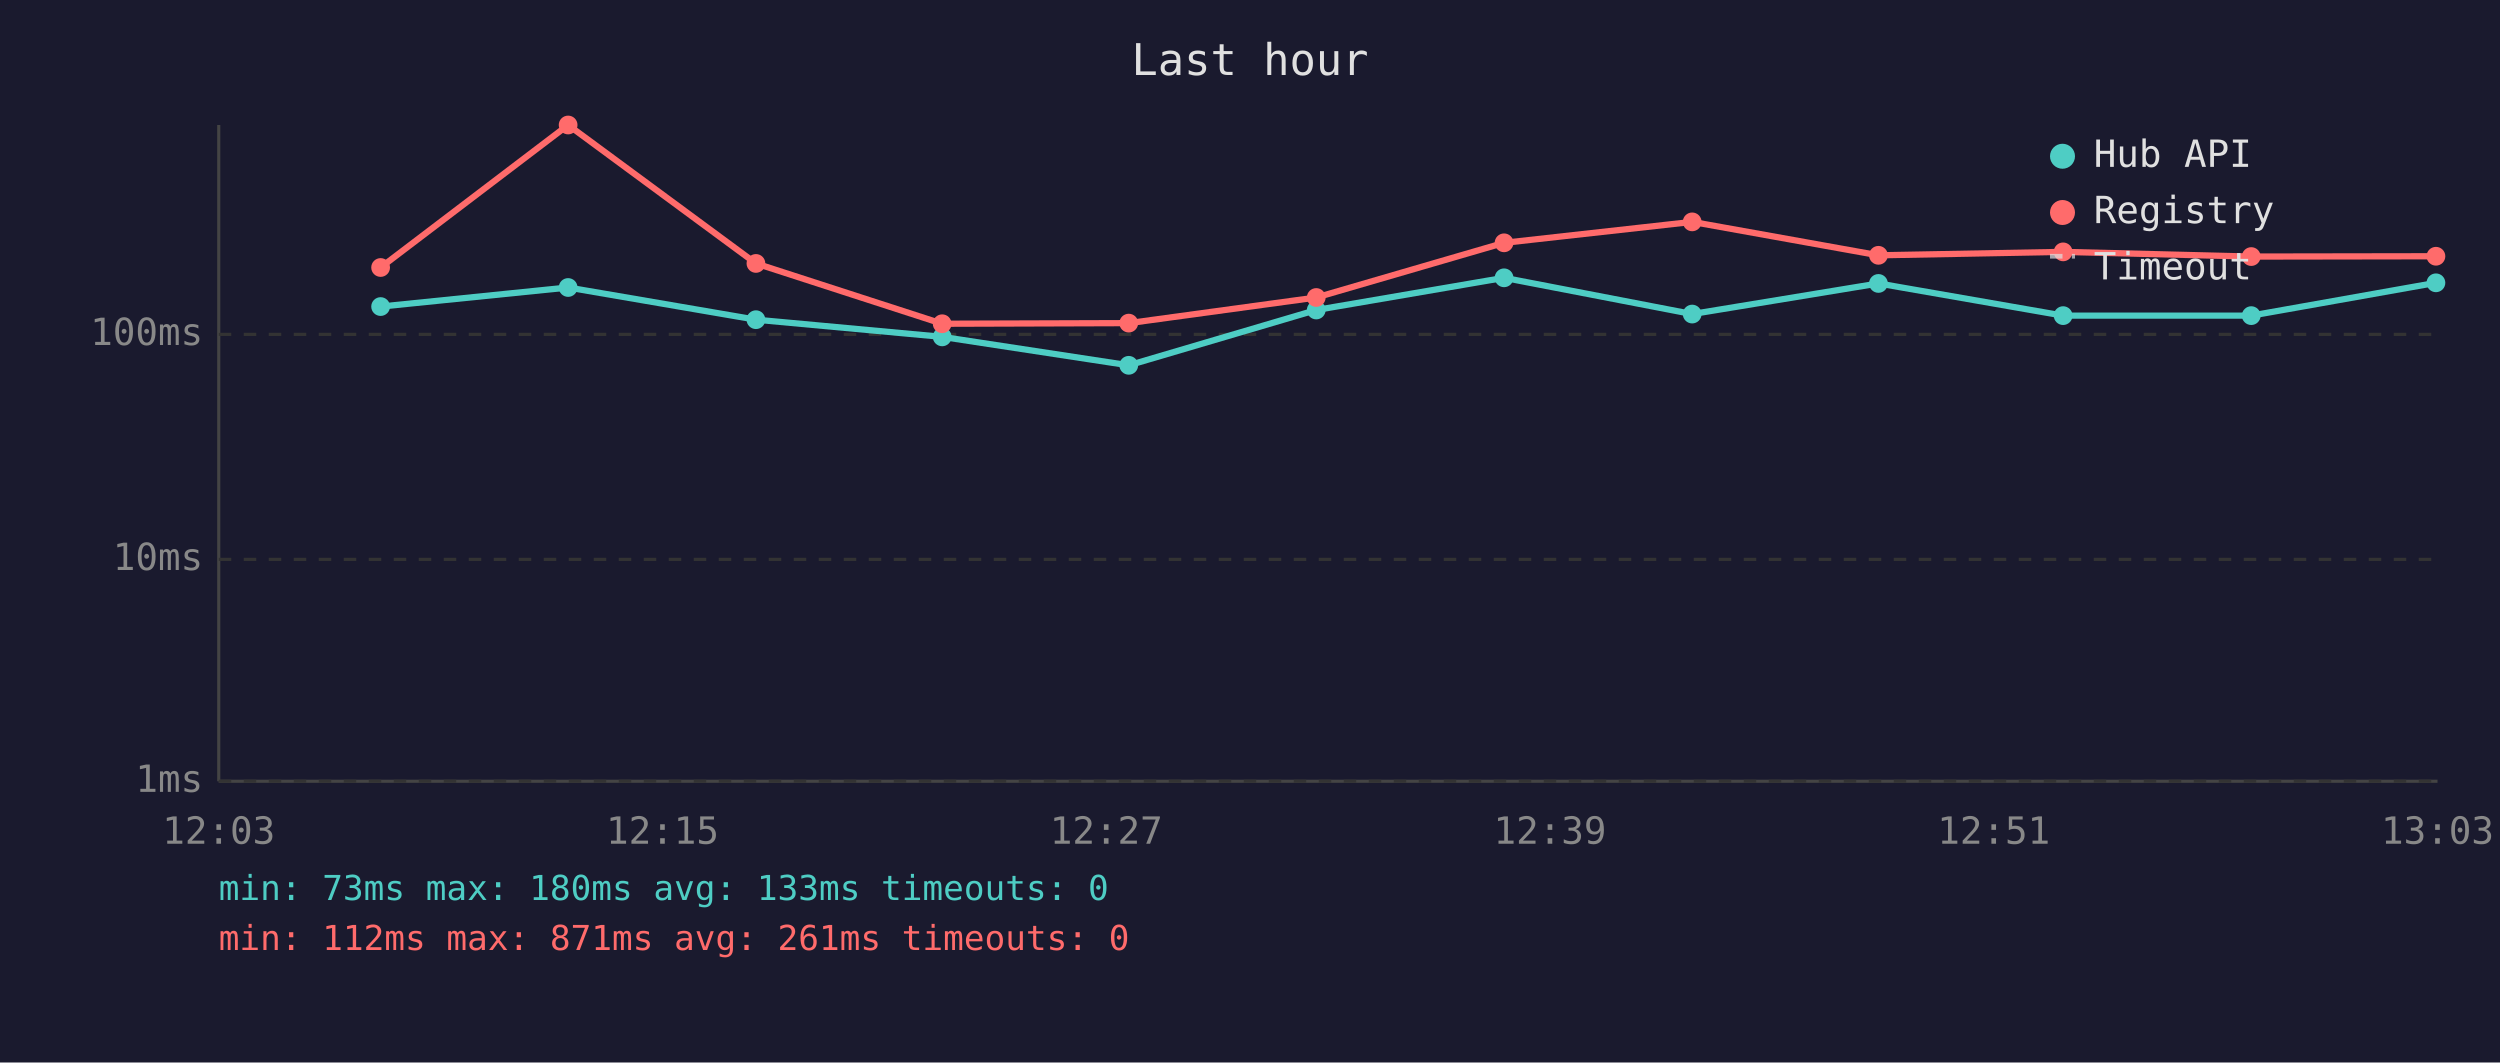
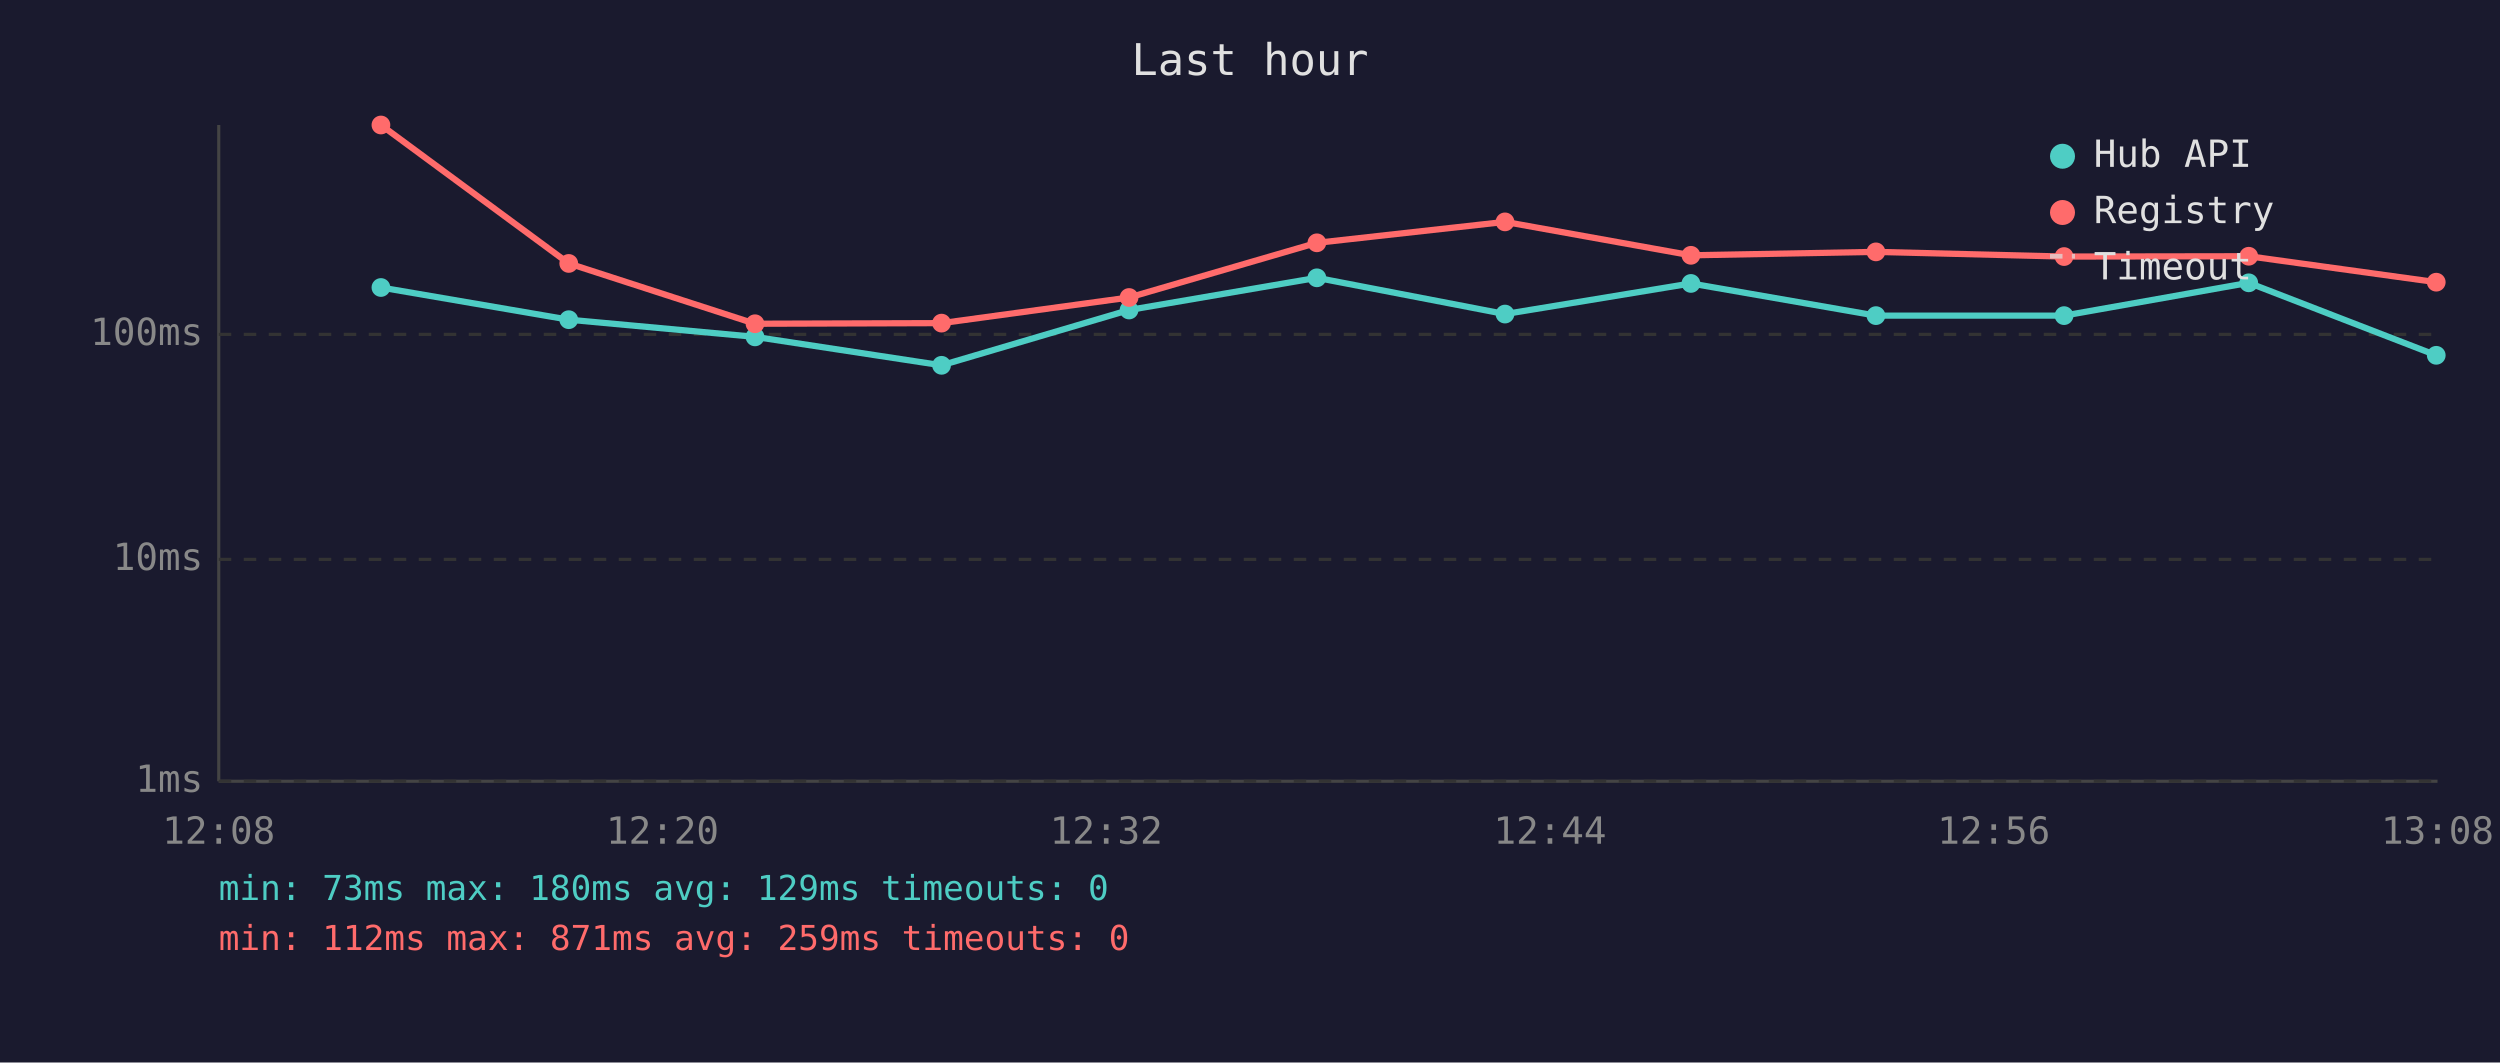
<svg xmlns="http://www.w3.org/2000/svg" viewBox="0 0 800 340" font-family="monospace" font-size="12">
  <rect width="800" height="340" fill="#1a1a2e" />
  <text x="400" y="24" fill="#e0e0e0" font-size="14" text-anchor="middle">Last hour</text>
  <line x1="70" y1="40" x2="70" y2="250" stroke="#444" stroke-width="1" />
  <line x1="70" y1="250" x2="780" y2="250" stroke="#444" stroke-width="1" />
  <line x1="70" y1="250" x2="780" y2="250" stroke="#333" stroke-width="1" stroke-dasharray="4" />
  <text x="65" y="250" fill="#888" text-anchor="end" dominant-baseline="middle">1ms</text>
  <line x1="70" y1="179" x2="780" y2="179" stroke="#333" stroke-width="1" stroke-dasharray="4" />
  <text x="65" y="179" fill="#888" text-anchor="end" dominant-baseline="middle">10ms</text>
  <line x1="70" y1="107" x2="780" y2="107" stroke="#333" stroke-width="1" stroke-dasharray="4" />
  <text x="65" y="107" fill="#888" text-anchor="end" dominant-baseline="middle">100ms</text>
-   <text x="70" y="270" fill="#888" text-anchor="middle">12:03</text>
-   <text x="212" y="270" fill="#888" text-anchor="middle">12:15</text>
-   <text x="354" y="270" fill="#888" text-anchor="middle">12:27</text>
-   <text x="496" y="270" fill="#888" text-anchor="middle">12:39</text>
-   <text x="638" y="270" fill="#888" text-anchor="middle">12:51</text>
-   <text x="780" y="270" fill="#888" text-anchor="middle">13:03</text>
-   <polyline points="121.8,98.1 181.8,92.0 241.9,102.3 301.5,107.8 361.2,116.9 421.2,99.2 481.3,88.9 541.5,100.5 601.1,90.7 660.2,101.0 720.4,101.0 779.5,90.5" fill="none" stroke="#4ecdc4" stroke-width="2" opacity="1" />
-   <circle cx="121.8" cy="98.1" r="3" fill="#4ecdc4" />
-   <circle cx="181.8" cy="92.0" r="3" fill="#4ecdc4" />
-   <circle cx="241.9" cy="102.3" r="3" fill="#4ecdc4" />
-   <circle cx="301.5" cy="107.8" r="3" fill="#4ecdc4" />
-   <circle cx="361.2" cy="116.9" r="3" fill="#4ecdc4" />
-   <circle cx="421.2" cy="99.2" r="3" fill="#4ecdc4" />
-   <circle cx="481.3" cy="88.9" r="3" fill="#4ecdc4" />
-   <circle cx="541.5" cy="100.5" r="3" fill="#4ecdc4" />
-   <circle cx="601.1" cy="90.7" r="3" fill="#4ecdc4" />
-   <circle cx="660.2" cy="101.0" r="3" fill="#4ecdc4" />
-   <circle cx="720.4" cy="101.0" r="3" fill="#4ecdc4" />
-   <circle cx="779.5" cy="90.5" r="3" fill="#4ecdc4" />
-   <polyline points="121.8,85.6 181.8,40.0 241.9,84.3 301.5,103.6 361.2,103.4 421.2,95.2 481.3,77.7 541.5,71.0 601.1,81.7 660.2,80.6 720.4,82.1 779.5,82.0" fill="none" stroke="#ff6b6b" stroke-width="2" opacity="1" />
-   <circle cx="121.8" cy="85.6" r="3" fill="#ff6b6b" />
-   <circle cx="181.8" cy="40.0" r="3" fill="#ff6b6b" />
-   <circle cx="241.9" cy="84.3" r="3" fill="#ff6b6b" />
-   <circle cx="301.5" cy="103.6" r="3" fill="#ff6b6b" />
-   <circle cx="361.2" cy="103.4" r="3" fill="#ff6b6b" />
-   <circle cx="421.2" cy="95.2" r="3" fill="#ff6b6b" />
-   <circle cx="481.3" cy="77.7" r="3" fill="#ff6b6b" />
-   <circle cx="541.5" cy="71.0" r="3" fill="#ff6b6b" />
-   <circle cx="601.1" cy="81.7" r="3" fill="#ff6b6b" />
-   <circle cx="660.2" cy="80.6" r="3" fill="#ff6b6b" />
-   <circle cx="720.4" cy="82.1" r="3" fill="#ff6b6b" />
-   <circle cx="779.5" cy="82.0" r="3" fill="#ff6b6b" />
+   <text x="70" y="270" fill="#888" text-anchor="middle">12:08</text>
+   <text x="212" y="270" fill="#888" text-anchor="middle">12:20</text>
+   <text x="354" y="270" fill="#888" text-anchor="middle">12:32</text>
+   <text x="496" y="270" fill="#888" text-anchor="middle">12:44</text>
+   <text x="638" y="270" fill="#888" text-anchor="middle">12:56</text>
+   <text x="780" y="270" fill="#888" text-anchor="middle">13:08</text>
+   <polyline points="121.9,92.0 182.0,102.3 241.6,107.8 301.3,116.9 361.3,99.2 421.4,88.9 481.6,100.5 541.1,90.7 600.3,101.0 660.5,101.0 719.6,90.5 779.6,113.7" fill="none" stroke="#4ecdc4" stroke-width="2" opacity="1" />
+   <circle cx="121.9" cy="92.0" r="3" fill="#4ecdc4" />
+   <circle cx="182.0" cy="102.3" r="3" fill="#4ecdc4" />
+   <circle cx="241.6" cy="107.8" r="3" fill="#4ecdc4" />
+   <circle cx="301.3" cy="116.9" r="3" fill="#4ecdc4" />
+   <circle cx="361.3" cy="99.2" r="3" fill="#4ecdc4" />
+   <circle cx="421.4" cy="88.9" r="3" fill="#4ecdc4" />
+   <circle cx="481.6" cy="100.5" r="3" fill="#4ecdc4" />
+   <circle cx="541.1" cy="90.7" r="3" fill="#4ecdc4" />
+   <circle cx="600.3" cy="101.0" r="3" fill="#4ecdc4" />
+   <circle cx="660.5" cy="101.0" r="3" fill="#4ecdc4" />
+   <circle cx="719.6" cy="90.5" r="3" fill="#4ecdc4" />
+   <circle cx="779.6" cy="113.7" r="3" fill="#4ecdc4" />
+   <polyline points="121.9,40.0 182.0,84.3 241.6,103.6 301.3,103.4 361.3,95.2 421.4,77.7 481.6,71.0 541.1,81.7 600.3,80.6 660.5,82.1 719.6,82.0 779.6,90.3" fill="none" stroke="#ff6b6b" stroke-width="2" opacity="1" />
+   <circle cx="121.9" cy="40.0" r="3" fill="#ff6b6b" />
+   <circle cx="182.0" cy="84.3" r="3" fill="#ff6b6b" />
+   <circle cx="241.6" cy="103.6" r="3" fill="#ff6b6b" />
+   <circle cx="301.3" cy="103.4" r="3" fill="#ff6b6b" />
+   <circle cx="361.3" cy="95.2" r="3" fill="#ff6b6b" />
+   <circle cx="421.4" cy="77.7" r="3" fill="#ff6b6b" />
+   <circle cx="481.6" cy="71.0" r="3" fill="#ff6b6b" />
+   <circle cx="541.1" cy="81.7" r="3" fill="#ff6b6b" />
+   <circle cx="600.3" cy="80.6" r="3" fill="#ff6b6b" />
+   <circle cx="660.5" cy="82.1" r="3" fill="#ff6b6b" />
+   <circle cx="719.6" cy="82.0" r="3" fill="#ff6b6b" />
+   <circle cx="779.6" cy="90.3" r="3" fill="#ff6b6b" />
  <circle cx="660" cy="50" r="4" fill="#4ecdc4" />
  <text x="670" y="50" fill="#e0e0e0" dominant-baseline="middle">Hub API</text>
  <circle cx="660" cy="68" r="4" fill="#ff6b6b" />
  <text x="670" y="68" fill="#e0e0e0" dominant-baseline="middle">Registry</text>
  <line x1="656" y1="82" x2="664" y2="82" stroke="#e0e0e0" stroke-width="1.5" stroke-dasharray="4,3" opacity="0.7" />
  <text x="670" y="86" fill="#e0e0e0" dominant-baseline="middle">Timeout</text>
-   <text x="70" y="288" fill="#4ecdc4" font-size="11">min: 73ms  max: 180ms  avg: 133ms  timeouts: 0</text>
-   <text x="70" y="304" fill="#ff6b6b" font-size="11">min: 112ms  max: 871ms  avg: 261ms  timeouts: 0</text>
+   <text x="70" y="288" fill="#4ecdc4" font-size="11">min: 73ms  max: 180ms  avg: 129ms  timeouts: 0</text>
+   <text x="70" y="304" fill="#ff6b6b" font-size="11">min: 112ms  max: 871ms  avg: 259ms  timeouts: 0</text>
</svg>
